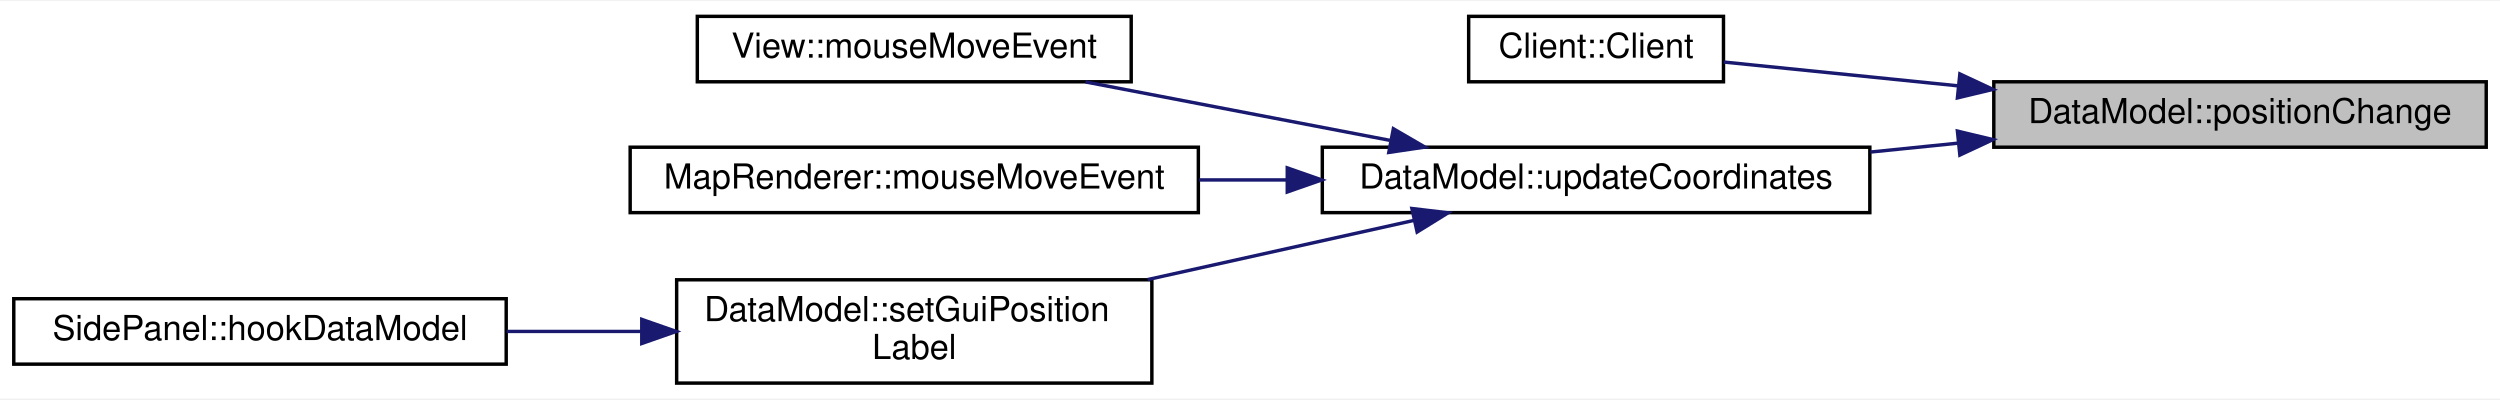
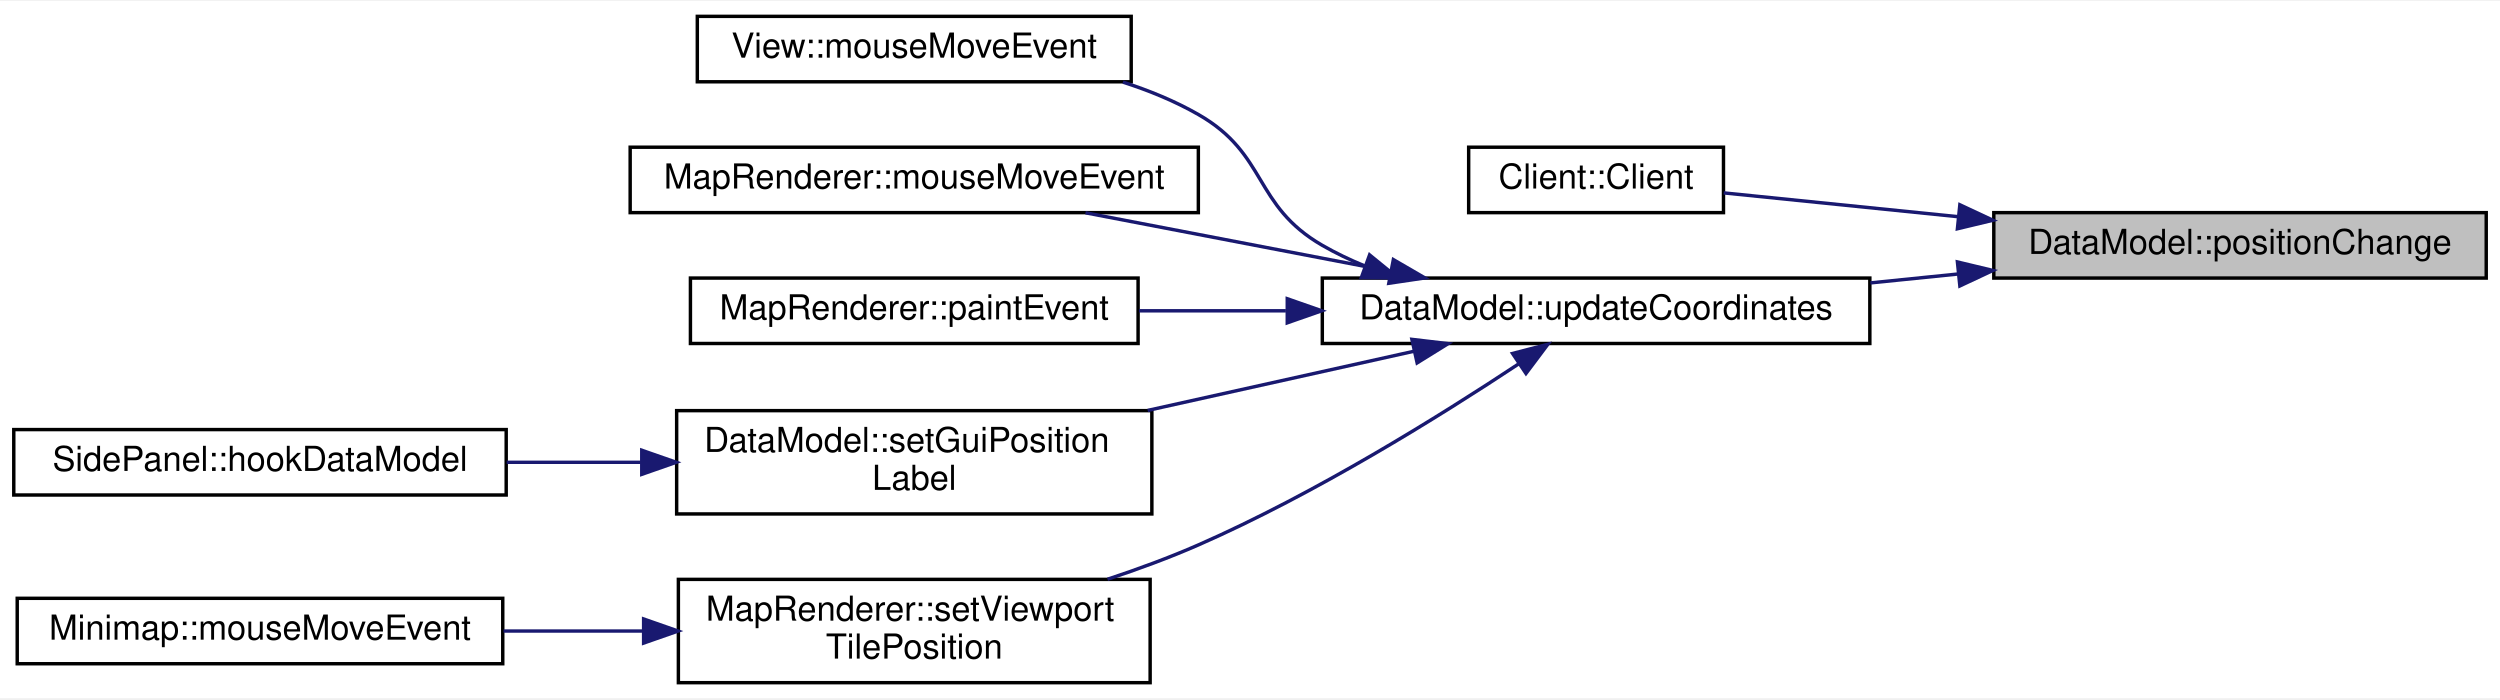
- <svg xmlns="http://www.w3.org/2000/svg" xmlns:xlink="http://www.w3.org/1999/xlink" width="726pt" height="116pt" viewBox="0.00 0.00 726.00 115.50">
-   <g id="graph0" class="graph" transform="scale(1 1) rotate(0) translate(4 111.5)">
-     <polygon fill="#ffffff" stroke="transparent" points="-4,4 -4,-111.5 722,-111.5 722,4 -4,4" />
+ <svg xmlns="http://www.w3.org/2000/svg" xmlns:xlink="http://www.w3.org/1999/xlink" width="726pt" height="203pt" viewBox="0.00 0.00 726.00 202.50">
+   <g id="graph0" class="graph" transform="scale(1 1) rotate(0) translate(4 198.5)">
+     <polygon fill="#ffffff" stroke="transparent" points="-4,4 -4,-198.5 722,-198.5 722,4 -4,4" />
    <g id="node1" class="node">
      <g id="a_node1">
        <a xlink:title=" ">
-           <polygon fill="#bfbfbf" stroke="#000000" points="575,-69 575,-88 718,-88 718,-69 575,-69" />
-           <text text-anchor="middle" x="646.5" y="-76" font-family="Helvetica,sans-Serif" font-size="10.00" fill="#000000">DataModel::positionChange</text>
+           <polygon fill="#bfbfbf" stroke="#000000" points="575,-118 575,-137 718,-137 718,-118 575,-118" />
+           <text text-anchor="middle" x="646.5" y="-125" font-family="Helvetica,sans-Serif" font-size="10.00" fill="#000000">DataModel::positionChange</text>
        </a>
      </g>
    </g>
    <g id="node2" class="node">
      <g id="a_node2">
        <a xlink:href="classClient.html#a16ec13dd45e134c3d1ec31dd26e1a119" target="_top" xlink:title="Client::Client Erzeugt einen neuen Client.">
-           <polygon fill="#ffffff" stroke="#000000" points="422.5,-88 422.5,-107 496.5,-107 496.5,-88 422.5,-88" />
-           <text text-anchor="middle" x="459.5" y="-95" font-family="Helvetica,sans-Serif" font-size="10.00" fill="#000000">Client::Client</text>
+           <polygon fill="#ffffff" stroke="#000000" points="422.5,-137 422.5,-156 496.5,-156 496.5,-137 422.5,-137" />
+           <text text-anchor="middle" x="459.5" y="-144" font-family="Helvetica,sans-Serif" font-size="10.00" fill="#000000">Client::Client</text>
        </a>
      </g>
    </g>
    <g id="edge1" class="edge">
-       <path fill="none" stroke="#191970" d="M564.633,-86.818C540.872,-89.232 516.094,-91.75 496.564,-93.734" />
-       <polygon fill="#191970" stroke="#191970" points="565.141,-90.285 574.736,-85.792 564.433,-83.32 565.141,-90.285" />
+       <path fill="none" stroke="#191970" d="M564.633,-135.818C540.872,-138.232 516.094,-140.75 496.564,-142.734" />
+       <polygon fill="#191970" stroke="#191970" points="565.141,-139.285 574.736,-134.792 564.433,-132.32 565.141,-139.285" />
    </g>
    <g id="node3" class="node">
      <g id="a_node3">
        <a xlink:href="classDataModel.html#a2dcc97fd7387151077bcb3794b1614af" target="_top" xlink:title="DataModel::updateCoordinates Aktualisiert die Koordinaten des fokussierten Quadrantens.">
-           <polygon fill="#ffffff" stroke="#000000" points="380,-50 380,-69 539,-69 539,-50 380,-50" />
-           <text text-anchor="middle" x="459.5" y="-57" font-family="Helvetica,sans-Serif" font-size="10.00" fill="#000000">DataModel::updateCoordinates</text>
+           <polygon fill="#ffffff" stroke="#000000" points="380,-99 380,-118 539,-118 539,-99 380,-99" />
+           <text text-anchor="middle" x="459.5" y="-106" font-family="Helvetica,sans-Serif" font-size="10.00" fill="#000000">DataModel::updateCoordinates</text>
        </a>
      </g>
    </g>
    <g id="edge2" class="edge">
-       <path fill="none" stroke="#191970" d="M564.542,-70.173C556.118,-69.317 547.568,-68.448 539.169,-67.595" />
-       <polygon fill="#191970" stroke="#191970" points="564.433,-73.68 574.736,-71.208 565.141,-66.715 564.433,-73.68" />
+       <path fill="none" stroke="#191970" d="M564.542,-119.173C556.118,-118.317 547.568,-117.448 539.169,-116.595" />
+       <polygon fill="#191970" stroke="#191970" points="564.433,-122.68 574.736,-120.208 565.141,-115.715 564.433,-122.68" />
    </g>
    <g id="node4" class="node">
      <g id="a_node4">
        <a xlink:href="classView.html#aae14a814f17c825ce462509655e54ee4" target="_top" xlink:title="View::mouseMoveEvent QT Methode. Wird aufgerufen wenn die Maus bewegt wird.">
-           <polygon fill="#ffffff" stroke="#000000" points="198.5,-88 198.5,-107 324.5,-107 324.5,-88 198.5,-88" />
-           <text text-anchor="middle" x="261.5" y="-95" font-family="Helvetica,sans-Serif" font-size="10.00" fill="#000000">View::mouseMoveEvent</text>
+           <polygon fill="#ffffff" stroke="#000000" points="198.5,-175 198.5,-194 324.5,-194 324.5,-175 198.5,-175" />
+           <text text-anchor="middle" x="261.5" y="-182" font-family="Helvetica,sans-Serif" font-size="10.00" fill="#000000">View::mouseMoveEvent</text>
        </a>
      </g>
    </g>
    <g id="edge3" class="edge">
-       <path fill="none" stroke="#191970" d="M399.634,-70.989C371.383,-76.411 338.064,-82.806 311.229,-87.956" />
-       <polygon fill="#191970" stroke="#191970" points="400.631,-74.362 409.792,-69.04 399.311,-67.488 400.631,-74.362" />
+       <path fill="none" stroke="#191970" d="M392.367,-121.503C388.072,-123.256 383.908,-125.244 380,-127.5 359.851,-139.13 364.196,-153.953 344,-165.5 337.237,-169.367 329.739,-172.446 322.099,-174.9" />
+       <polygon fill="#191970" stroke="#191970" points="393.728,-124.732 401.933,-118.03 391.339,-118.153 393.728,-124.732" />
    </g>
    <g id="node5" class="node">
      <g id="a_node5">
        <a xlink:href="classMapRenderer.html#aa2f3c7d428114b22544682da3997efd9" target="_top" xlink:title=" ">
-           <polygon fill="#ffffff" stroke="#000000" points="179,-50 179,-69 344,-69 344,-50 179,-50" />
-           <text text-anchor="middle" x="261.5" y="-57" font-family="Helvetica,sans-Serif" font-size="10.00" fill="#000000">MapRenderer::mouseMoveEvent</text>
+           <polygon fill="#ffffff" stroke="#000000" points="179,-137 179,-156 344,-156 344,-137 179,-137" />
+           <text text-anchor="middle" x="261.5" y="-144" font-family="Helvetica,sans-Serif" font-size="10.00" fill="#000000">MapRenderer::mouseMoveEvent</text>
        </a>
      </g>
    </g>
    <g id="edge4" class="edge">
-       <path fill="none" stroke="#191970" d="M369.587,-59.5C361.146,-59.5 352.617,-59.5 344.247,-59.5" />
-       <polygon fill="#191970" stroke="#191970" points="369.822,-63 379.822,-59.5 369.822,-56 369.822,-63" />
+       <path fill="none" stroke="#191970" d="M399.634,-119.989C371.383,-125.411 338.064,-131.806 311.229,-136.956" />
+       <polygon fill="#191970" stroke="#191970" points="400.631,-123.362 409.792,-118.04 399.311,-116.488 400.631,-123.362" />
    </g>
    <g id="node6" class="node">
      <g id="a_node6">
-         <a xlink:href="classDataModel.html#aacb6a19e48624b83281db172ef01ef4f" target="_top" xlink:title="DataModel::setGuiTimeLabel Setzt das Label in welchem die Koordinate dargestellt wird.">
-           <polygon fill="#ffffff" stroke="#000000" points="192.5,-.5 192.5,-30.5 330.5,-30.5 330.5,-.5 192.5,-.5" />
-           <text text-anchor="start" x="200.5" y="-18.5" font-family="Helvetica,sans-Serif" font-size="10.00" fill="#000000">DataModel::setGuiPosition</text>
-           <text text-anchor="middle" x="261.5" y="-7.5" font-family="Helvetica,sans-Serif" font-size="10.00" fill="#000000">Label</text>
+         <a xlink:href="classMapRenderer.html#afda821c83a4e0b63eb8325597f4fc6ef" target="_top" xlink:title="MapRenderer::paintEvent Rendert die Spielansicht.">
+           <polygon fill="#ffffff" stroke="#000000" points="196.5,-99 196.5,-118 326.5,-118 326.5,-99 196.5,-99" />
+           <text text-anchor="middle" x="261.5" y="-106" font-family="Helvetica,sans-Serif" font-size="10.00" fill="#000000">MapRenderer::paintEvent</text>
        </a>
      </g>
    </g>
    <g id="edge5" class="edge">
-       <path fill="none" stroke="#191970" d="M406.659,-47.758C382.907,-42.479 354.587,-36.186 329.294,-30.565" />
-       <polygon fill="#191970" stroke="#191970" points="406.016,-51.2 416.537,-49.953 407.534,-44.367 406.016,-51.2" />
+       <path fill="none" stroke="#191970" d="M369.416,-108.5C355.04,-108.5 340.411,-108.5 326.755,-108.5" />
+       <polygon fill="#191970" stroke="#191970" points="369.822,-112 379.822,-108.5 369.822,-105 369.822,-112" />
    </g>
    <g id="node7" class="node">
      <g id="a_node7">
-         <a xlink:href="classSidePanel.html#a26f78ad7518003db89a4ec57d63da2e4" target="_top" xlink:title="SidePanel::hookDataModel Verknüpft ein Datenmodell mit der Anzeige. Dadurch können dann Textfelder et...">
-           <polygon fill="#ffffff" stroke="#000000" points="0,-6 0,-25 143,-25 143,-6 0,-6" />
-           <text text-anchor="middle" x="71.5" y="-13" font-family="Helvetica,sans-Serif" font-size="10.00" fill="#000000">SidePanel::hookDataModel</text>
+         <a xlink:href="classDataModel.html#aacb6a19e48624b83281db172ef01ef4f" target="_top" xlink:title="DataModel::setGuiTimeLabel Setzt das Label in welchem die Koordinate dargestellt wird.">
+           <polygon fill="#ffffff" stroke="#000000" points="192.5,-49.5 192.5,-79.5 330.5,-79.5 330.5,-49.5 192.5,-49.5" />
+           <text text-anchor="start" x="200.5" y="-67.5" font-family="Helvetica,sans-Serif" font-size="10.00" fill="#000000">DataModel::setGuiPosition</text>
+           <text text-anchor="middle" x="261.5" y="-56.5" font-family="Helvetica,sans-Serif" font-size="10.00" fill="#000000">Label</text>
        </a>
      </g>
    </g>
    <g id="edge6" class="edge">
-       <path fill="none" stroke="#191970" d="M182.107,-15.5C169.181,-15.5 155.86,-15.5 143.135,-15.5" />
-       <polygon fill="#191970" stroke="#191970" points="182.368,-19 192.368,-15.5 182.368,-12 182.368,-19" />
+       <path fill="none" stroke="#191970" d="M406.659,-96.758C382.907,-91.479 354.587,-85.186 329.294,-79.565" />
+       <polygon fill="#191970" stroke="#191970" points="406.016,-100.2 416.537,-98.953 407.534,-93.367 406.016,-100.2" />
+     </g>
+     <g id="node9" class="node">
+       <g id="a_node9">
+         <a xlink:href="classMapRenderer.html#a4cb99b1a8f20b978c64f41e22cde070d" target="_top" xlink:title="MapRenderer::setViewportTilePosition Verschiebt den Viewport zu einer Tile-Koordinate.">
+           <polygon fill="#ffffff" stroke="#000000" points="193,-.5 193,-30.5 330,-30.5 330,-.5 193,-.5" />
+           <text text-anchor="start" x="201" y="-18.5" font-family="Helvetica,sans-Serif" font-size="10.00" fill="#000000">MapRenderer::setViewport</text>
+           <text text-anchor="middle" x="261.5" y="-7.5" font-family="Helvetica,sans-Serif" font-size="10.00" fill="#000000">TilePosition</text>
+         </a>
+       </g>
+     </g>
+     <g id="edge8" class="edge">
+       <path fill="none" stroke="#191970" d="M436.949,-93.032C414.271,-78.012 377.902,-55.363 344,-40.5 335.639,-36.834 326.578,-33.496 317.626,-30.538" />
+       <polygon fill="#191970" stroke="#191970" points="435.245,-96.103 445.501,-98.765 439.144,-90.289 435.245,-96.103" />
+     </g>
+     <g id="node8" class="node">
+       <g id="a_node8">
+         <a xlink:href="classSidePanel.html#a26f78ad7518003db89a4ec57d63da2e4" target="_top" xlink:title="SidePanel::hookDataModel Verknüpft ein Datenmodell mit der Anzeige. Dadurch können dann Textfelder et...">
+           <polygon fill="#ffffff" stroke="#000000" points="0,-55 0,-74 143,-74 143,-55 0,-55" />
+           <text text-anchor="middle" x="71.5" y="-62" font-family="Helvetica,sans-Serif" font-size="10.00" fill="#000000">SidePanel::hookDataModel</text>
+         </a>
+       </g>
+     </g>
+     <g id="edge7" class="edge">
+       <path fill="none" stroke="#191970" d="M182.107,-64.5C169.181,-64.5 155.86,-64.5 143.135,-64.5" />
+       <polygon fill="#191970" stroke="#191970" points="182.368,-68 192.368,-64.5 182.368,-61 182.368,-68" />
+     </g>
+     <g id="node10" class="node">
+       <g id="a_node10">
+         <a xlink:href="classMinimap.html#a22c0d911f1bef44c8ff05e9980572c23" target="_top" xlink:title="Minimap::mouseMoveEvent Wird aufgerufen wenn die Maus bewegt wurde. Erwirkt Vorschau der Koordinaten.">
+           <polygon fill="#ffffff" stroke="#000000" points="1,-6 1,-25 142,-25 142,-6 1,-6" />
+           <text text-anchor="middle" x="71.5" y="-13" font-family="Helvetica,sans-Serif" font-size="10.00" fill="#000000">Minimap::mouseMoveEvent</text>
+         </a>
+       </g>
+     </g>
+     <g id="edge9" class="edge">
+       <path fill="none" stroke="#191970" d="M182.742,-15.5C169.312,-15.5 155.437,-15.5 142.232,-15.5" />
+       <polygon fill="#191970" stroke="#191970" points="182.906,-19 192.906,-15.5 182.906,-12 182.906,-19" />
    </g>
  </g>
</svg>
